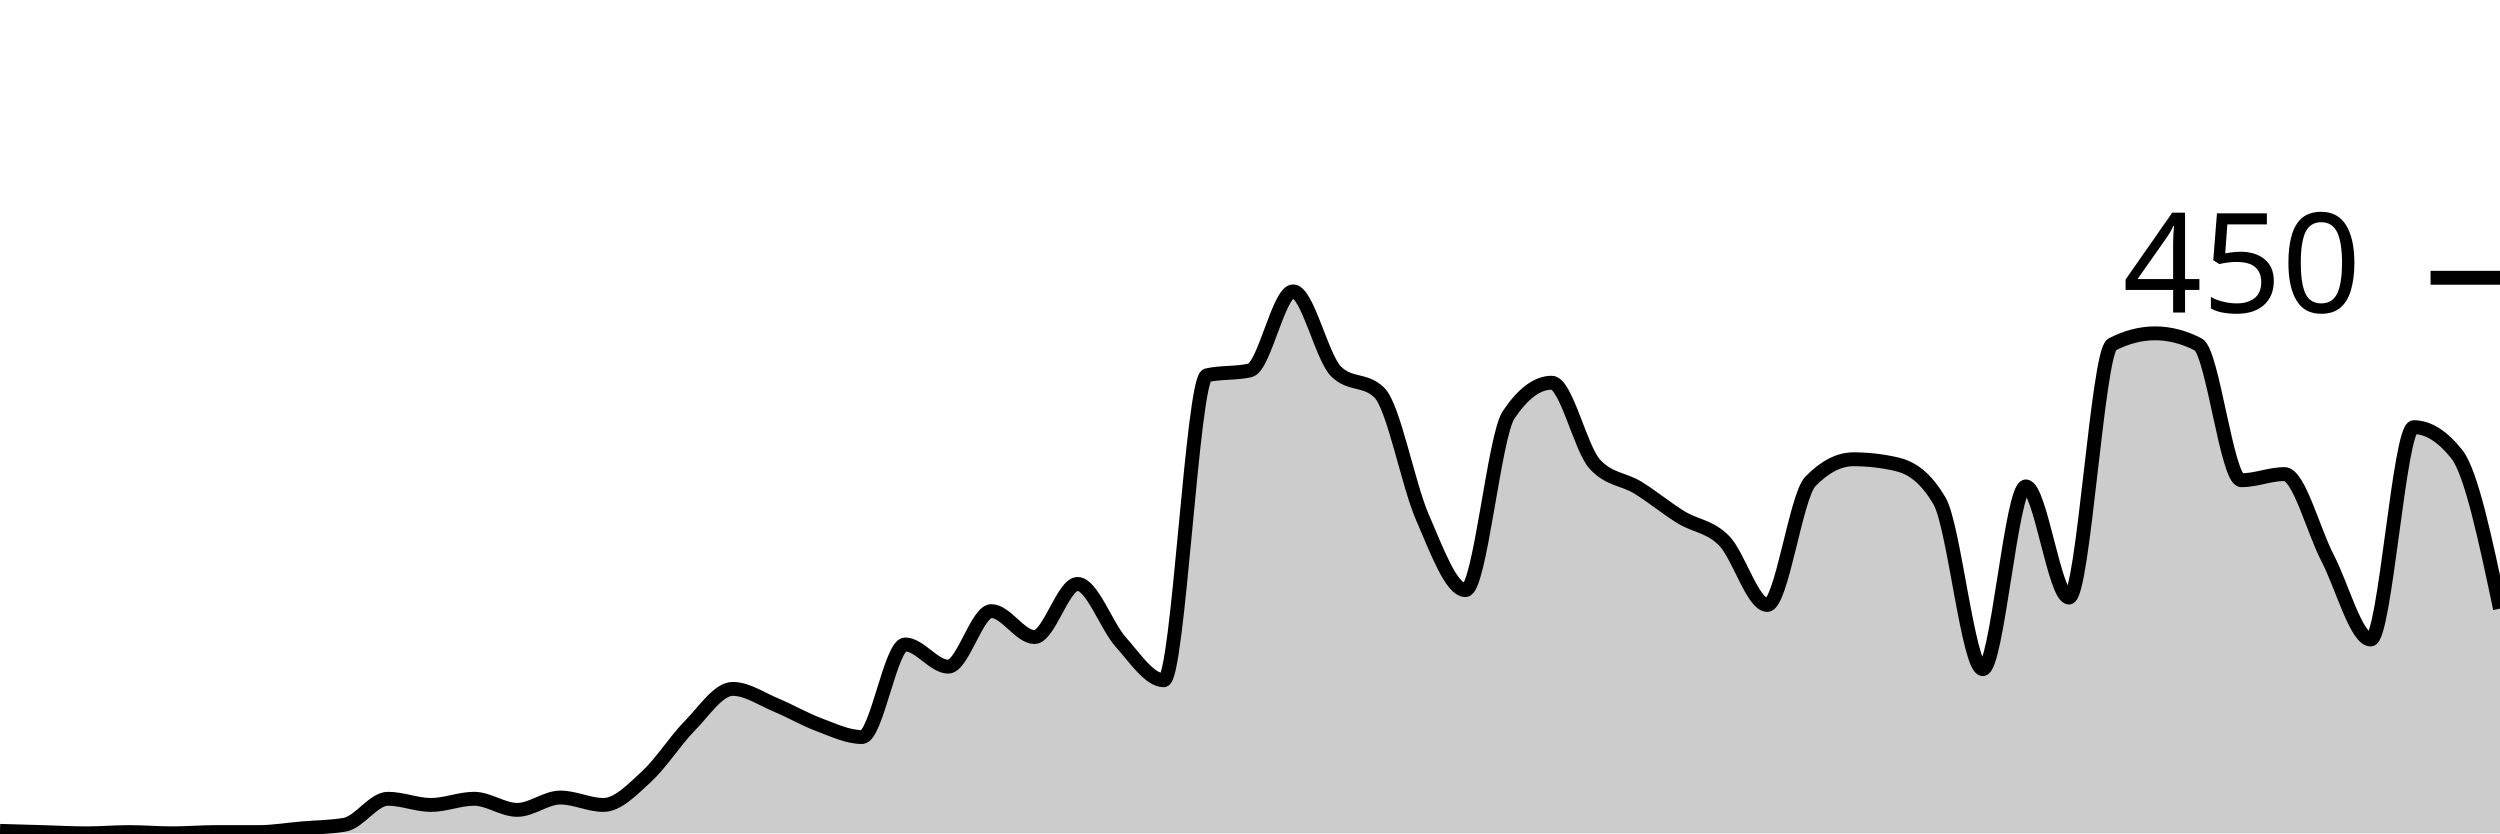
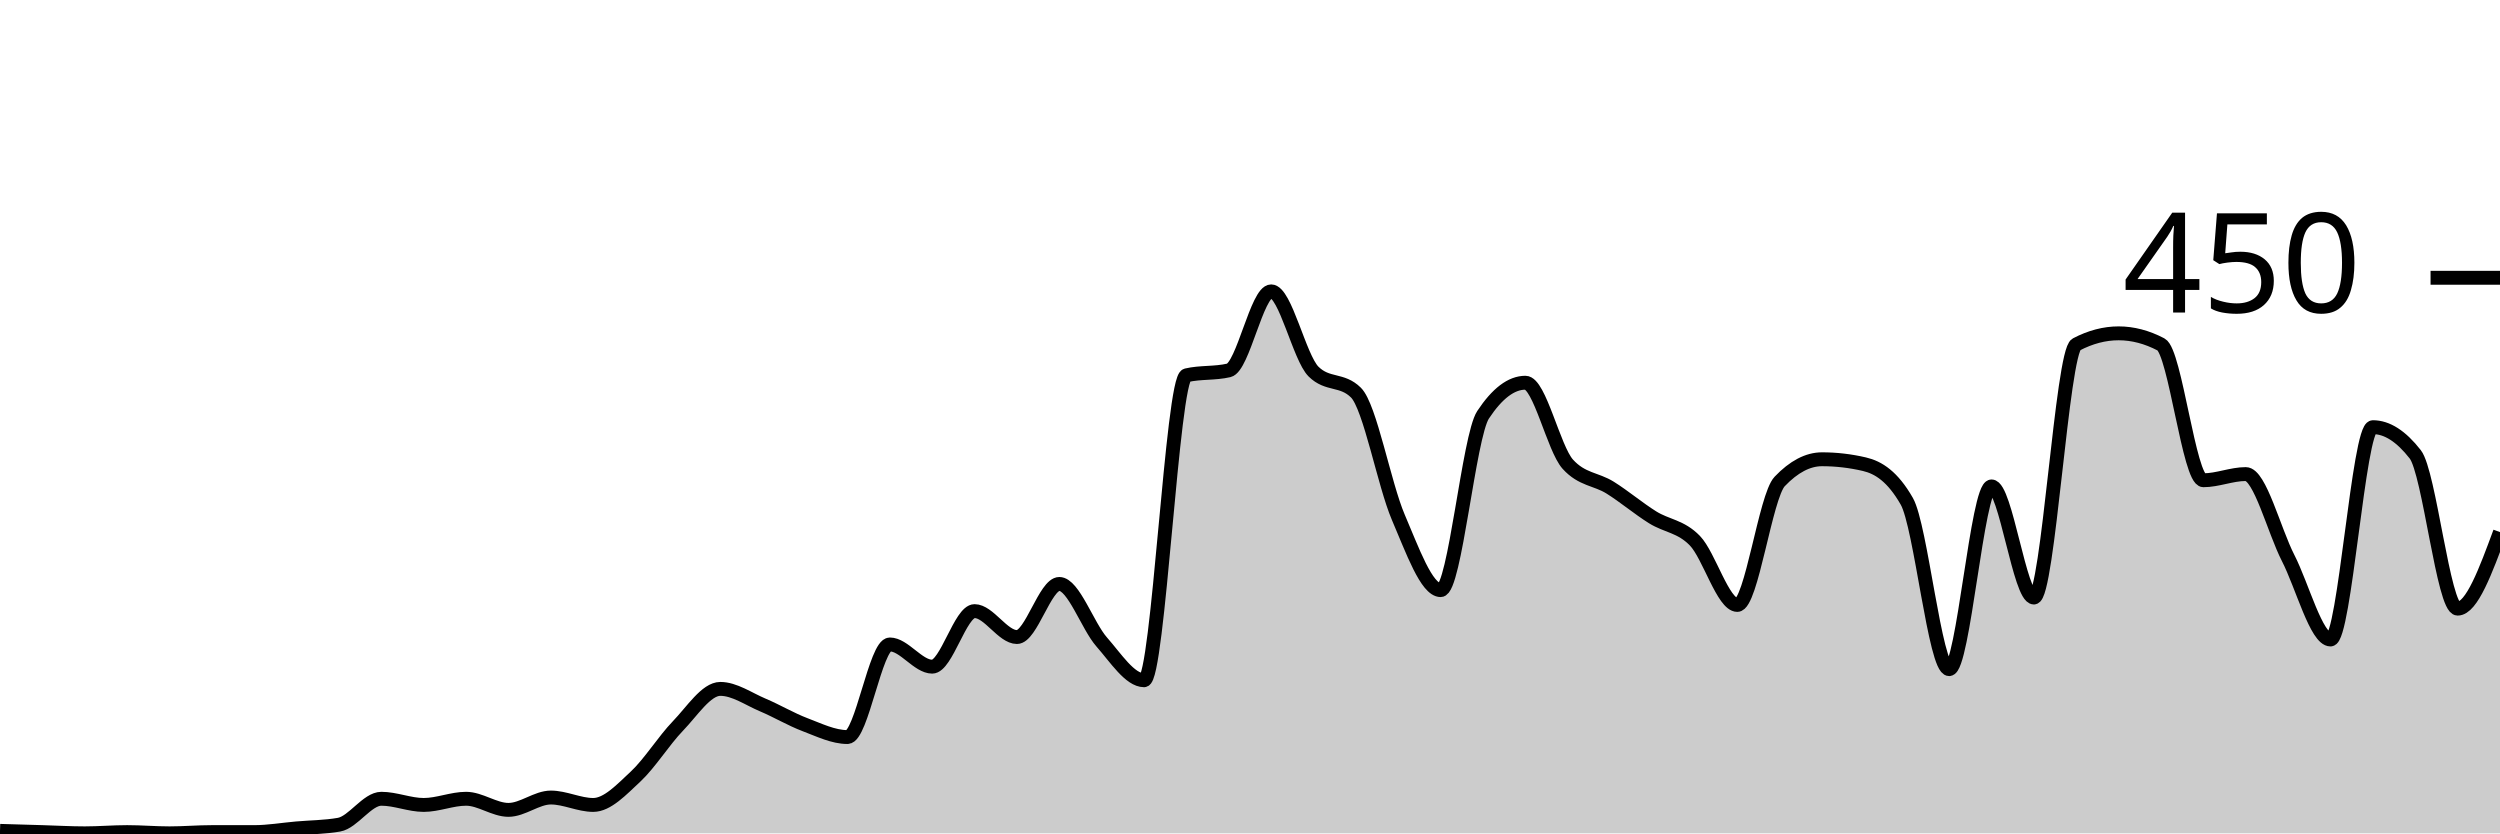
<svg xmlns="http://www.w3.org/2000/svg" viewBox="0 0 180 60">
  <g transform="translate(0,20)">
-     <path class="area" fill="rgba(0, 0, 0, 0.2)" d="M0,39.822C1.034,39.852,2.069,39.881,3.103,39.911C4.138,39.941,5.172,40,6.207,40C7.241,40,8.276,39.911,9.31,39.911C10.345,39.911,11.379,40,12.414,40C13.448,40,14.483,39.911,15.517,39.911C16.552,39.911,17.586,39.911,18.621,39.911C19.655,39.911,20.69,39.733,21.724,39.644C22.759,39.556,23.793,39.556,24.828,39.378C25.862,39.2,26.897,37.511,27.931,37.511C28.966,37.511,30,37.956,31.034,37.956C32.069,37.956,33.103,37.511,34.138,37.511C35.172,37.511,36.207,38.311,37.241,38.311C38.276,38.311,39.31,37.422,40.345,37.422C41.379,37.422,42.414,37.956,43.448,37.956C44.483,37.956,45.517,36.859,46.552,35.911C47.586,34.963,48.621,33.319,49.655,32.267C50.69,31.215,51.724,29.6,52.759,29.6C53.793,29.6,54.828,30.326,55.862,30.756C56.897,31.185,57.931,31.793,58.966,32.178C60,32.563,61.034,33.067,62.069,33.067C63.103,33.067,64.138,26.4,65.172,26.4C66.207,26.4,67.241,28,68.276,28C69.31,28,70.345,24,71.379,24C72.414,24,73.448,25.867,74.483,25.867C75.517,25.867,76.552,22.044,77.586,22.044C78.621,22.044,79.655,25.067,80.69,26.222C81.724,27.378,82.759,28.978,83.793,28.978C84.828,28.978,85.862,7.259,86.897,7.022C87.931,6.785,88.966,6.904,90,6.667C91.034,6.43,92.069,0.978,93.103,0.978C94.138,0.978,95.172,5.748,96.207,6.756C97.241,7.763,98.276,7.259,99.31,8.267C100.345,9.274,101.379,14.874,102.414,17.244C103.448,19.615,104.483,22.489,105.517,22.489C106.552,22.489,107.586,11.407,108.621,9.867C109.655,8.326,110.69,7.556,111.724,7.556C112.759,7.556,113.793,12.296,114.828,13.422C115.862,14.548,116.897,14.474,117.931,15.111C118.966,15.748,120,16.607,121.034,17.244C122.069,17.881,123.103,17.881,124.138,18.933C125.172,19.985,126.207,23.556,127.241,23.556C128.276,23.556,129.31,15.733,130.345,14.667C131.379,13.6,132.414,13.067,133.448,13.067C134.483,13.067,135.517,13.185,136.552,13.422C137.586,13.659,138.621,14.311,139.655,16.089C140.69,17.867,141.724,28.178,142.759,28.178C143.793,28.178,144.828,15.022,145.862,15.022C146.897,15.022,147.931,23.022,148.966,23.022C150,23.022,151.034,5.333,152.069,4.8C153.103,4.267,154.138,4,155.172,4C156.207,4,157.241,4.267,158.276,4.8C159.31,5.333,160.345,14.578,161.379,14.578C162.414,14.578,163.448,14.133,164.483,14.133C165.517,14.133,166.552,18.193,167.586,20.178C168.621,22.163,169.655,26.044,170.69,26.044C171.724,26.044,172.759,10.756,173.793,10.756C174.828,10.756,175.862,11.407,176.897,12.711C177.931,14.015,178.966,18.919,180,23.822L180,40C178.966,40,177.931,40,176.897,40C175.862,40,174.828,40,173.793,40C172.759,40,171.724,40,170.69,40C169.655,40,168.621,40,167.586,40C166.552,40,165.517,40,164.483,40C163.448,40,162.414,40,161.379,40C160.345,40,159.31,40,158.276,40C157.241,40,156.207,40,155.172,40C154.138,40,153.103,40,152.069,40C151.034,40,150,40,148.966,40C147.931,40,146.897,40,145.862,40C144.828,40,143.793,40,142.759,40C141.724,40,140.69,40,139.655,40C138.621,40,137.586,40,136.552,40C135.517,40,134.483,40,133.448,40C132.414,40,131.379,40,130.345,40C129.31,40,128.276,40,127.241,40C126.207,40,125.172,40,124.138,40C123.103,40,122.069,40,121.034,40C120,40,118.966,40,117.931,40C116.897,40,115.862,40,114.828,40C113.793,40,112.759,40,111.724,40C110.69,40,109.655,40,108.621,40C107.586,40,106.552,40,105.517,40C104.483,40,103.448,40,102.414,40C101.379,40,100.345,40,99.31,40C98.276,40,97.241,40,96.207,40C95.172,40,94.138,40,93.103,40C92.069,40,91.034,40,90,40C88.966,40,87.931,40,86.897,40C85.862,40,84.828,40,83.793,40C82.759,40,81.724,40,80.69,40C79.655,40,78.621,40,77.586,40C76.552,40,75.517,40,74.483,40C73.448,40,72.414,40,71.379,40C70.345,40,69.31,40,68.276,40C67.241,40,66.207,40,65.172,40C64.138,40,63.103,40,62.069,40C61.034,40,60,40,58.966,40C57.931,40,56.897,40,55.862,40C54.828,40,53.793,40,52.759,40C51.724,40,50.69,40,49.655,40C48.621,40,47.586,40,46.552,40C45.517,40,44.483,40,43.448,40C42.414,40,41.379,40,40.345,40C39.31,40,38.276,40,37.241,40C36.207,40,35.172,40,34.138,40C33.103,40,32.069,40,31.034,40C30,40,28.966,40,27.931,40C26.897,40,25.862,40,24.828,40C23.793,40,22.759,40,21.724,40C20.69,40,19.655,40,18.621,40C17.586,40,16.552,40,15.517,40C14.483,40,13.448,40,12.414,40C11.379,40,10.345,40,9.31,40C8.276,40,7.241,40,6.207,40C5.172,40,4.138,40,3.103,40C2.069,40,1.034,40,0,40Z" />
-     <path class="line" stroke="black" fill="none" d="M0,39.822C1.034,39.852,2.069,39.881,3.103,39.911C4.138,39.941,5.172,40,6.207,40C7.241,40,8.276,39.911,9.31,39.911C10.345,39.911,11.379,40,12.414,40C13.448,40,14.483,39.911,15.517,39.911C16.552,39.911,17.586,39.911,18.621,39.911C19.655,39.911,20.69,39.733,21.724,39.644C22.759,39.556,23.793,39.556,24.828,39.378C25.862,39.2,26.897,37.511,27.931,37.511C28.966,37.511,30,37.956,31.034,37.956C32.069,37.956,33.103,37.511,34.138,37.511C35.172,37.511,36.207,38.311,37.241,38.311C38.276,38.311,39.31,37.422,40.345,37.422C41.379,37.422,42.414,37.956,43.448,37.956C44.483,37.956,45.517,36.859,46.552,35.911C47.586,34.963,48.621,33.319,49.655,32.267C50.69,31.215,51.724,29.6,52.759,29.6C53.793,29.6,54.828,30.326,55.862,30.756C56.897,31.185,57.931,31.793,58.966,32.178C60,32.563,61.034,33.067,62.069,33.067C63.103,33.067,64.138,26.4,65.172,26.4C66.207,26.4,67.241,28,68.276,28C69.31,28,70.345,24,71.379,24C72.414,24,73.448,25.867,74.483,25.867C75.517,25.867,76.552,22.044,77.586,22.044C78.621,22.044,79.655,25.067,80.69,26.222C81.724,27.378,82.759,28.978,83.793,28.978C84.828,28.978,85.862,7.259,86.897,7.022C87.931,6.785,88.966,6.904,90,6.667C91.034,6.43,92.069,0.978,93.103,0.978C94.138,0.978,95.172,5.748,96.207,6.756C97.241,7.763,98.276,7.259,99.31,8.267C100.345,9.274,101.379,14.874,102.414,17.244C103.448,19.615,104.483,22.489,105.517,22.489C106.552,22.489,107.586,11.407,108.621,9.867C109.655,8.326,110.69,7.556,111.724,7.556C112.759,7.556,113.793,12.296,114.828,13.422C115.862,14.548,116.897,14.474,117.931,15.111C118.966,15.748,120,16.607,121.034,17.244C122.069,17.881,123.103,17.881,124.138,18.933C125.172,19.985,126.207,23.556,127.241,23.556C128.276,23.556,129.31,15.733,130.345,14.667C131.379,13.6,132.414,13.067,133.448,13.067C134.483,13.067,135.517,13.185,136.552,13.422C137.586,13.659,138.621,14.311,139.655,16.089C140.69,17.867,141.724,28.178,142.759,28.178C143.793,28.178,144.828,15.022,145.862,15.022C146.897,15.022,147.931,23.022,148.966,23.022C150,23.022,151.034,5.333,152.069,4.8C153.103,4.267,154.138,4,155.172,4C156.207,4,157.241,4.267,158.276,4.8C159.31,5.333,160.345,14.578,161.379,14.578C162.414,14.578,163.448,14.133,164.483,14.133C165.517,14.133,166.552,18.193,167.586,20.178C168.621,22.163,169.655,26.044,170.69,26.044C171.724,26.044,172.759,10.756,173.793,10.756C174.828,10.756,175.862,11.407,176.897,12.711C177.931,14.015,178.966,18.919,180,23.822" />
+     <path class="area" fill="rgba(0, 0, 0, 0.2)" d="M0,39.822C1.017,39.852,2.034,39.881,3.051,39.911C4.068,39.941,5.085,40,6.102,40C7.119,40,8.136,39.911,9.153,39.911C10.169,39.911,11.186,40,12.203,40C13.22,40,14.237,39.911,15.254,39.911C16.271,39.911,17.288,39.911,18.305,39.911C19.322,39.911,20.339,39.733,21.356,39.644C22.373,39.556,23.39,39.556,24.407,39.378C25.424,39.2,26.441,37.511,27.458,37.511C28.475,37.511,29.492,37.956,30.508,37.956C31.525,37.956,32.542,37.511,33.559,37.511C34.576,37.511,35.593,38.311,36.61,38.311C37.627,38.311,38.644,37.422,39.661,37.422C40.678,37.422,41.695,37.956,42.712,37.956C43.729,37.956,44.746,36.859,45.763,35.911C46.78,34.963,47.797,33.319,48.814,32.267C49.831,31.215,50.847,29.6,51.864,29.6C52.881,29.6,53.898,30.326,54.915,30.756C55.932,31.185,56.949,31.793,57.966,32.178C58.983,32.563,60,33.067,61.017,33.067C62.034,33.067,63.051,26.4,64.068,26.4C65.085,26.4,66.102,28,67.119,28C68.136,28,69.153,24,70.169,24C71.186,24,72.203,25.867,73.22,25.867C74.237,25.867,75.254,22.044,76.271,22.044C77.288,22.044,78.305,25.067,79.322,26.222C80.339,27.378,81.356,28.978,82.373,28.978C83.39,28.978,84.407,7.259,85.424,7.022C86.441,6.785,87.458,6.904,88.475,6.667C89.492,6.43,90.508,0.978,91.525,0.978C92.542,0.978,93.559,5.748,94.576,6.756C95.593,7.763,96.61,7.259,97.627,8.267C98.644,9.274,99.661,14.874,100.678,17.244C101.695,19.615,102.712,22.489,103.729,22.489C104.746,22.489,105.763,11.407,106.78,9.867C107.797,8.326,108.814,7.556,109.831,7.556C110.847,7.556,111.864,12.296,112.881,13.422C113.898,14.548,114.915,14.474,115.932,15.111C116.949,15.748,117.966,16.607,118.983,17.244C120,17.881,121.017,17.881,122.034,18.933C123.051,19.985,124.068,23.556,125.085,23.556C126.102,23.556,127.119,15.733,128.136,14.667C129.153,13.6,130.169,13.067,131.186,13.067C132.203,13.067,133.22,13.185,134.237,13.422C135.254,13.659,136.271,14.311,137.288,16.089C138.305,17.867,139.322,28.178,140.339,28.178C141.356,28.178,142.373,15.022,143.39,15.022C144.407,15.022,145.424,23.022,146.441,23.022C147.458,23.022,148.475,5.333,149.492,4.8C150.508,4.267,151.525,4,152.542,4C153.559,4,154.576,4.267,155.593,4.8C156.61,5.333,157.627,14.578,158.644,14.578C159.661,14.578,160.678,14.133,161.695,14.133C162.712,14.133,163.729,18.193,164.746,20.178C165.763,22.163,166.78,26.044,167.797,26.044C168.814,26.044,169.831,10.756,170.847,10.756C171.864,10.756,172.881,11.407,173.898,12.711C174.915,14.015,175.932,23.822,176.949,23.822C177.966,23.822,178.983,21.067,180,18.311L180,40C178.983,40,177.966,40,176.949,40C175.932,40,174.915,40,173.898,40C172.881,40,171.864,40,170.847,40C169.831,40,168.814,40,167.797,40C166.78,40,165.763,40,164.746,40C163.729,40,162.712,40,161.695,40C160.678,40,159.661,40,158.644,40C157.627,40,156.61,40,155.593,40C154.576,40,153.559,40,152.542,40C151.525,40,150.508,40,149.492,40C148.475,40,147.458,40,146.441,40C145.424,40,144.407,40,143.39,40C142.373,40,141.356,40,140.339,40C139.322,40,138.305,40,137.288,40C136.271,40,135.254,40,134.237,40C133.22,40,132.203,40,131.186,40C130.169,40,129.153,40,128.136,40C127.119,40,126.102,40,125.085,40C124.068,40,123.051,40,122.034,40C121.017,40,120,40,118.983,40C117.966,40,116.949,40,115.932,40C114.915,40,113.898,40,112.881,40C111.864,40,110.847,40,109.831,40C108.814,40,107.797,40,106.78,40C105.763,40,104.746,40,103.729,40C102.712,40,101.695,40,100.678,40C99.661,40,98.644,40,97.627,40C96.61,40,95.593,40,94.576,40C93.559,40,92.542,40,91.525,40C90.508,40,89.492,40,88.475,40C87.458,40,86.441,40,85.424,40C84.407,40,83.39,40,82.373,40C81.356,40,80.339,40,79.322,40C78.305,40,77.288,40,76.271,40C75.254,40,74.237,40,73.22,40C72.203,40,71.186,40,70.169,40C69.153,40,68.136,40,67.119,40C66.102,40,65.085,40,64.068,40C63.051,40,62.034,40,61.017,40C60,40,58.983,40,57.966,40C56.949,40,55.932,40,54.915,40C53.898,40,52.881,40,51.864,40C50.847,40,49.831,40,48.814,40C47.797,40,46.78,40,45.763,40C44.746,40,43.729,40,42.712,40C41.695,40,40.678,40,39.661,40C38.644,40,37.627,40,36.61,40C35.593,40,34.576,40,33.559,40C32.542,40,31.525,40,30.508,40C29.492,40,28.475,40,27.458,40C26.441,40,25.424,40,24.407,40C23.39,40,22.373,40,21.356,40C20.339,40,19.322,40,18.305,40C17.288,40,16.271,40,15.254,40C14.237,40,13.22,40,12.203,40C11.186,40,10.169,40,9.153,40C8.136,40,7.119,40,6.102,40C5.085,40,4.068,40,3.051,40C2.034,40,1.017,40,0,40Z" />
+     <path class="line" stroke="black" fill="none" d="M0,39.822C1.017,39.852,2.034,39.881,3.051,39.911C4.068,39.941,5.085,40,6.102,40C7.119,40,8.136,39.911,9.153,39.911C10.169,39.911,11.186,40,12.203,40C13.22,40,14.237,39.911,15.254,39.911C16.271,39.911,17.288,39.911,18.305,39.911C19.322,39.911,20.339,39.733,21.356,39.644C22.373,39.556,23.39,39.556,24.407,39.378C25.424,39.2,26.441,37.511,27.458,37.511C28.475,37.511,29.492,37.956,30.508,37.956C31.525,37.956,32.542,37.511,33.559,37.511C34.576,37.511,35.593,38.311,36.61,38.311C37.627,38.311,38.644,37.422,39.661,37.422C40.678,37.422,41.695,37.956,42.712,37.956C43.729,37.956,44.746,36.859,45.763,35.911C46.78,34.963,47.797,33.319,48.814,32.267C49.831,31.215,50.847,29.6,51.864,29.6C52.881,29.6,53.898,30.326,54.915,30.756C55.932,31.185,56.949,31.793,57.966,32.178C58.983,32.563,60,33.067,61.017,33.067C62.034,33.067,63.051,26.4,64.068,26.4C65.085,26.4,66.102,28,67.119,28C68.136,28,69.153,24,70.169,24C71.186,24,72.203,25.867,73.22,25.867C74.237,25.867,75.254,22.044,76.271,22.044C77.288,22.044,78.305,25.067,79.322,26.222C80.339,27.378,81.356,28.978,82.373,28.978C83.39,28.978,84.407,7.259,85.424,7.022C86.441,6.785,87.458,6.904,88.475,6.667C89.492,6.43,90.508,0.978,91.525,0.978C92.542,0.978,93.559,5.748,94.576,6.756C95.593,7.763,96.61,7.259,97.627,8.267C98.644,9.274,99.661,14.874,100.678,17.244C101.695,19.615,102.712,22.489,103.729,22.489C104.746,22.489,105.763,11.407,106.78,9.867C107.797,8.326,108.814,7.556,109.831,7.556C110.847,7.556,111.864,12.296,112.881,13.422C113.898,14.548,114.915,14.474,115.932,15.111C116.949,15.748,117.966,16.607,118.983,17.244C120,17.881,121.017,17.881,122.034,18.933C123.051,19.985,124.068,23.556,125.085,23.556C126.102,23.556,127.119,15.733,128.136,14.667C129.153,13.6,130.169,13.067,131.186,13.067C132.203,13.067,133.22,13.185,134.237,13.422C135.254,13.659,136.271,14.311,137.288,16.089C138.305,17.867,139.322,28.178,140.339,28.178C141.356,28.178,142.373,15.022,143.39,15.022C144.407,15.022,145.424,23.022,146.441,23.022C147.458,23.022,148.475,5.333,149.492,4.8C150.508,4.267,151.525,4,152.542,4C153.559,4,154.576,4.267,155.593,4.8C156.61,5.333,157.627,14.578,158.644,14.578C159.661,14.578,160.678,14.133,161.695,14.133C162.712,14.133,163.729,18.193,164.746,20.178C165.763,22.163,166.78,26.044,167.797,26.044C168.814,26.044,169.831,10.756,170.847,10.756C171.864,10.756,172.881,11.407,173.898,12.711C174.915,14.015,175.932,23.822,176.949,23.822C177.966,23.822,178.983,21.067,180,18.311" />
    <path class="axis-ceiling" stroke-width="1" stroke="black" fill="none" d="M175,0L180,0" />
    <text class="axis-ceiling-label" font-family="sans-serif" text-anchor="end" font-size="10px" x="170" y="2.5">450</text>
  </g>
</svg>
